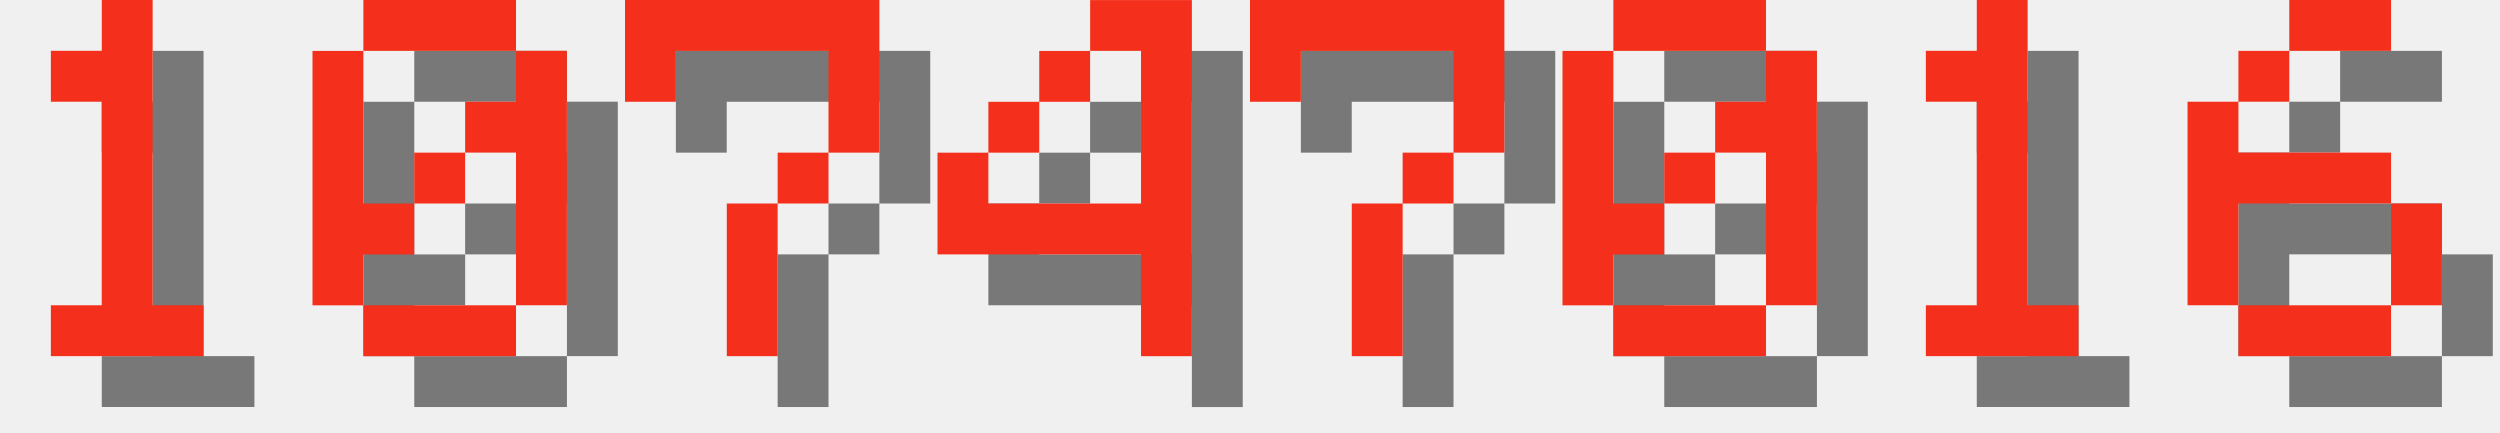
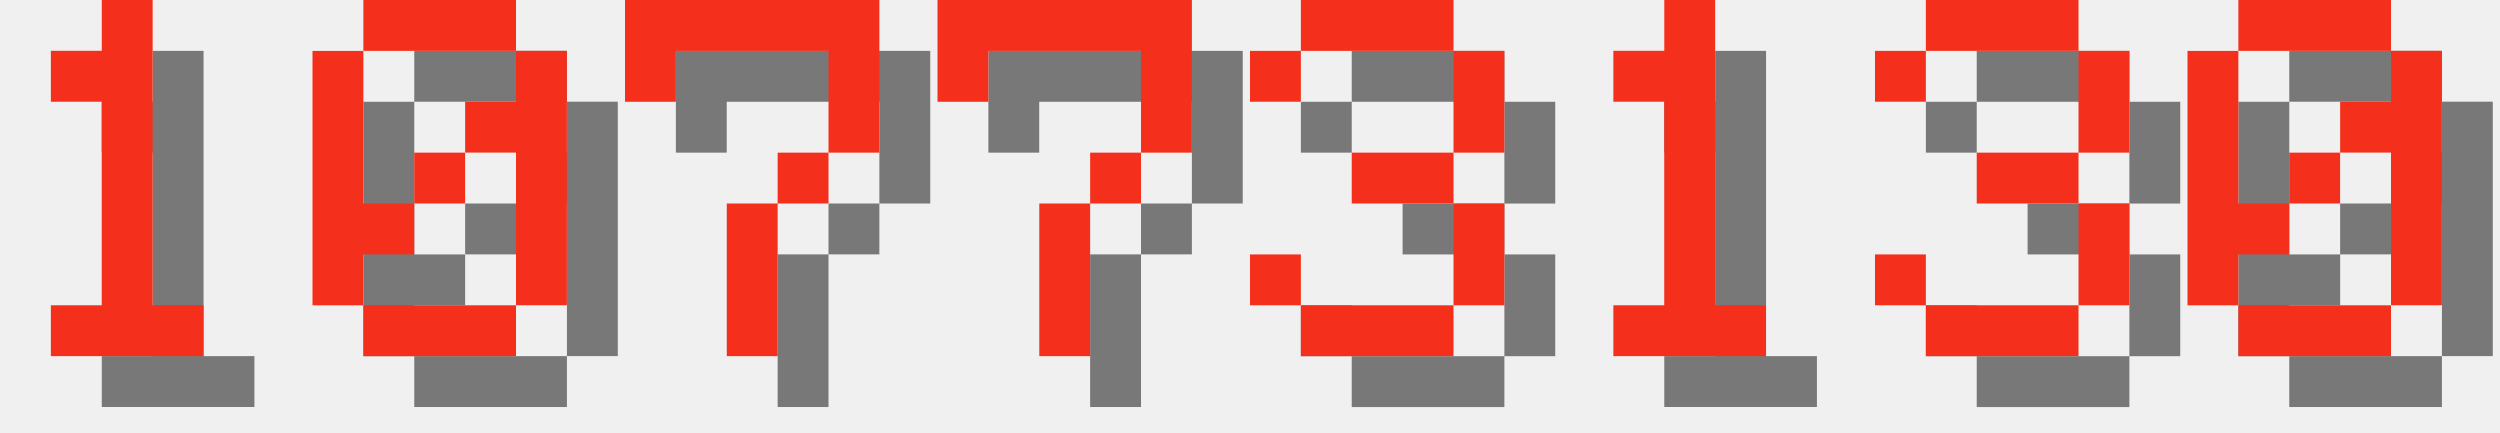
<svg xmlns="http://www.w3.org/2000/svg" version="1.1" width="208.0" height="36">
  <style>
        .text-foreground {
            fill: #F4301C;
        }
        .text-shadow {
            fill: #000000;
            fill-opacity: 0.5;
        }
    </style>
  <g class="digit" id="digit_1" transform="translate(0.0, 0), scale(4)">
    <path id="digit_1_shadow" class="text-shadow" d="m2.117 2.117v1.058h1.058v4.233h-1.058v1.058h3.175v-1.058h-1.058v-6.35h-1.058v1.058h-1.058z" fill-opacity=".5" style="paint-order:stroke fill markers" />
    <path id="digit_1_fg" class="text-foreground" d="m1.058 1.058v1.058h1.058v4.233h-1.058v1.058h3.175v-1.058h-1.058v-6.35h-1.058v1.058h-1.058z" fill="#fff" style="paint-order:stroke fill markers" />
  </g>
  <g class="digit" id="digit_0" transform="translate(26.0, 0), scale(4)">
    <path id="digit_0_shadow" class="text-shadow" d="m2.117 1.058v1.058h3.175v-1.058h-3.175zm3.175 1.058v1.058h-1.058v1.058h1.058v3.175h1.058v-5.292h-1.058zm0 5.292h-3.175v1.058h3.175v-1.058zm-3.175 0v-1.058h1.058v-1.058h-1.058v-3.175h-1.058v5.292h1.058zm1.058-2.117h1.058v-1.058h-1.058v1.058z" fill-opacity=".5" style="paint-order:stroke fill markers" />
    <path id="digit_0_fg" class="text-foreground" d="m1.058 0v1.058h3.175v-1.058h-3.175zm3.175 1.058v1.058h-1.058v1.058h1.058v3.175h1.058v-5.292h-1.058zm0 5.292h-3.175v1.058h3.175v-1.058zm-3.175 0v-1.058h1.058v-1.058h-1.058v-3.175h-1.058v5.292h1.058zm1.058-2.117h1.058v-1.058h-1.058v1.058z" fill="#fff" style="paint-order:stroke fill markers" />
  </g>
  <g class="digit" id="digit_7" transform="translate(52.0, 0), scale(4)">
    <path id="digit_7_shadow" class="text-shadow" d="m1.058 1.058 2e-6 2.117h1.058v-1.058h3.175v1.058l2e-7 1.058h-1.058v1.058h-1.058l4e-7 3.175 1.058 1e-7v-3.175h1.058v-1.058h1.058l5e-7 -1.058v-2.117z" fill-opacity=".5" style="paint-order:stroke fill markers" />
    <path id="digit_7_fg" class="text-foreground" d="m0 0 2e-6 2.117h1.058v-1.058h3.175v1.058l2e-7 1.058h-1.058v1.058h-1.058l4e-7 3.175 1.058 1e-7v-3.175h1.058v-1.058h1.058l5e-7 -1.058v-2.117z" fill="#fff" style="paint-order:stroke fill markers" />
  </g>
-   <g class="digit" id="digit_4" transform="translate(78.0, 0), scale(4)">
-     <path id="digit_4_shadow" class="text-shadow" d="m4.233 1.058v1.058h1.058v3.175h-3.175v-1.058h-1.058v2.117h4.233v2.117h1.058v-7.408h-2.117zm-2.117 3.175h1.058v-1.058h-1.058v1.058zm1.058-1.058h1.058v-1.058h-1.058v1.058z" fill-opacity=".5" style="paint-order:stroke fill markers" />
-     <path id="digit_4_fg" class="text-foreground" d="m3.175 0v1.058h1.058v3.175h-3.175v-1.058h-1.058v2.117h4.233v2.117h1.058v-7.408h-2.117zm-2.117 3.175h1.058v-1.058h-1.058v1.058zm1.058-1.058h1.058v-1.058h-1.058v1.058z" fill="#fff" style="paint-order:stroke fill markers" />
-   </g>
-   <g class="digit" id="digit_7" transform="translate(104.0, 0), scale(4)">
+   <g class="digit" id="digit_7" transform="translate(78.0, 0), scale(4)">
    <path id="digit_7_shadow" class="text-shadow" d="m1.058 1.058 2e-6 2.117h1.058v-1.058h3.175v1.058l2e-7 1.058h-1.058v1.058h-1.058l4e-7 3.175 1.058 1e-7v-3.175h1.058v-1.058h1.058l5e-7 -1.058v-2.117z" fill-opacity=".5" style="paint-order:stroke fill markers" />
    <path id="digit_7_fg" class="text-foreground" d="m0 0 2e-6 2.117h1.058v-1.058h3.175v1.058l2e-7 1.058h-1.058v1.058h-1.058l4e-7 3.175 1.058 1e-7v-3.175h1.058v-1.058h1.058l5e-7 -1.058v-2.117z" fill="#fff" style="paint-order:stroke fill markers" />
  </g>
-   <g class="digit" id="digit_0" transform="translate(130.0, 0), scale(4)">
+   <g class="digit" id="digit_3" transform="translate(104.0, 0), scale(4)">
+     <path id="digit_3_shadow" class="text-shadow" d="m1.058 2.117v1.058h1.058v-1.058h3.175v2.117h-2.117v1.058h2.117v2.117h-3.175v-1.058h-1.058v1.058h1.058v1.058h3.175v-1.058h1.058v-2.117h-1.058v-1.058h1.058v-2.117h-1.058v-1.058h-3.175v1.058h-1.058z" fill-opacity=".5" style="paint-order:stroke fill markers" />
+     <path id="digit_3_fg" class="text-foreground" d="m0 1.058v1.058h1.058v-1.058h3.175v2.117h-2.117v1.058h2.117v2.117h-3.175v-1.058h-1.058v1.058h1.058v1.058h3.175v-1.058h1.058v-2.117h-1.058v-1.058h1.058v-2.117h-1.058v-1.058h-3.175v1.058h-1.058z" fill="#fff" style="paint-order:stroke fill markers" />
+   </g>
+   <g class="digit" id="digit_1" transform="translate(130.0, 0), scale(4)">
+     <path id="digit_1_shadow" class="text-shadow" d="m2.117 2.117v1.058h1.058v4.233h-1.058v1.058h3.175v-1.058h-1.058v-6.35h-1.058v1.058h-1.058z" fill-opacity=".5" style="paint-order:stroke fill markers" />
+     <path id="digit_1_fg" class="text-foreground" d="m1.058 1.058v1.058h1.058v4.233h-1.058v1.058h3.175v-1.058h-1.058v-6.35h-1.058v1.058h-1.058z" fill="#fff" style="paint-order:stroke fill markers" />
+   </g>
+   <g class="digit" id="digit_3" transform="translate(156.0, 0), scale(4)">
+     <path id="digit_3_shadow" class="text-shadow" d="m1.058 2.117v1.058h1.058v-1.058h3.175v2.117h-2.117v1.058h2.117v2.117h-3.175v-1.058h-1.058v1.058h1.058v1.058h3.175v-1.058h1.058v-2.117h-1.058v-1.058h1.058v-2.117h-1.058v-1.058h-3.175v1.058h-1.058z" fill-opacity=".5" style="paint-order:stroke fill markers" />
+     <path id="digit_3_fg" class="text-foreground" d="m0 1.058v1.058h1.058v-1.058h3.175v2.117h-2.117v1.058h2.117v2.117h-3.175v-1.058h-1.058v1.058h1.058v1.058h3.175v-1.058h1.058v-2.117h-1.058v-1.058h1.058v-2.117h-1.058v-1.058h-3.175v1.058h-1.058z" fill="#fff" style="paint-order:stroke fill markers" />
+   </g>
+   <g class="digit" id="digit_0" transform="translate(182.0, 0), scale(4)">
    <path id="digit_0_shadow" class="text-shadow" d="m2.117 1.058v1.058h3.175v-1.058h-3.175zm3.175 1.058v1.058h-1.058v1.058h1.058v3.175h1.058v-5.292h-1.058zm0 5.292h-3.175v1.058h3.175v-1.058zm-3.175 0v-1.058h1.058v-1.058h-1.058v-3.175h-1.058v5.292h1.058zm1.058-2.117h1.058v-1.058h-1.058v1.058z" fill-opacity=".5" style="paint-order:stroke fill markers" />
    <path id="digit_0_fg" class="text-foreground" d="m1.058 0v1.058h3.175v-1.058h-3.175zm3.175 1.058v1.058h-1.058v1.058h1.058v3.175h1.058v-5.292h-1.058zm0 5.292h-3.175v1.058h3.175v-1.058zm-3.175 0v-1.058h1.058v-1.058h-1.058v-3.175h-1.058v5.292h1.058zm1.058-2.117h1.058v-1.058h-1.058v1.058z" fill="#fff" style="paint-order:stroke fill markers" />
  </g>
-   <g class="digit" id="digit_1" transform="translate(156.0, 0), scale(4)">
-     <path id="digit_1_shadow" class="text-shadow" d="m2.117 2.117v1.058h1.058v4.233h-1.058v1.058h3.175v-1.058h-1.058v-6.35h-1.058v1.058h-1.058z" fill-opacity=".5" style="paint-order:stroke fill markers" />
-     <path id="digit_1_fg" class="text-foreground" d="m1.058 1.058v1.058h1.058v4.233h-1.058v1.058h3.175v-1.058h-1.058v-6.35h-1.058v1.058h-1.058z" fill="#fff" style="paint-order:stroke fill markers" />
-   </g>
-   <g class="digit" id="digit_6" transform="translate(182.0, 0), scale(4)">
-     <path id="digit_6_shadow" class="text-shadow" d="m3.175 1.058v1.058h2.117v-1.058h-2.117zm0 1.058h-1.058v1.058h1.058v-1.058zm-1.058 1.058h-1.058v4.233h1.058v-2.117h3.175v-1.058h-3.175v-1.058zm3.175 2.117v2.117h1.058v-2.117h-1.058zm0 2.117h-3.175v1.058h3.175v-1.058z" fill-opacity=".5" style="paint-order:stroke fill markers" />
-     <path id="digit_6_fg" class="text-foreground" d="m2.117 0v1.058h2.117v-1.058h-2.117zm0 1.058h-1.058v1.058h1.058v-1.058zm-1.058 1.058h-1.058v4.233h1.058v-2.117h3.175v-1.058h-3.175v-1.058zm3.175 2.117v2.117h1.058v-2.117h-1.058zm0 2.117h-3.175v1.058h3.175v-1.058z" fill="#fff" style="paint-order:stroke fill markers" />
-   </g>
</svg>
